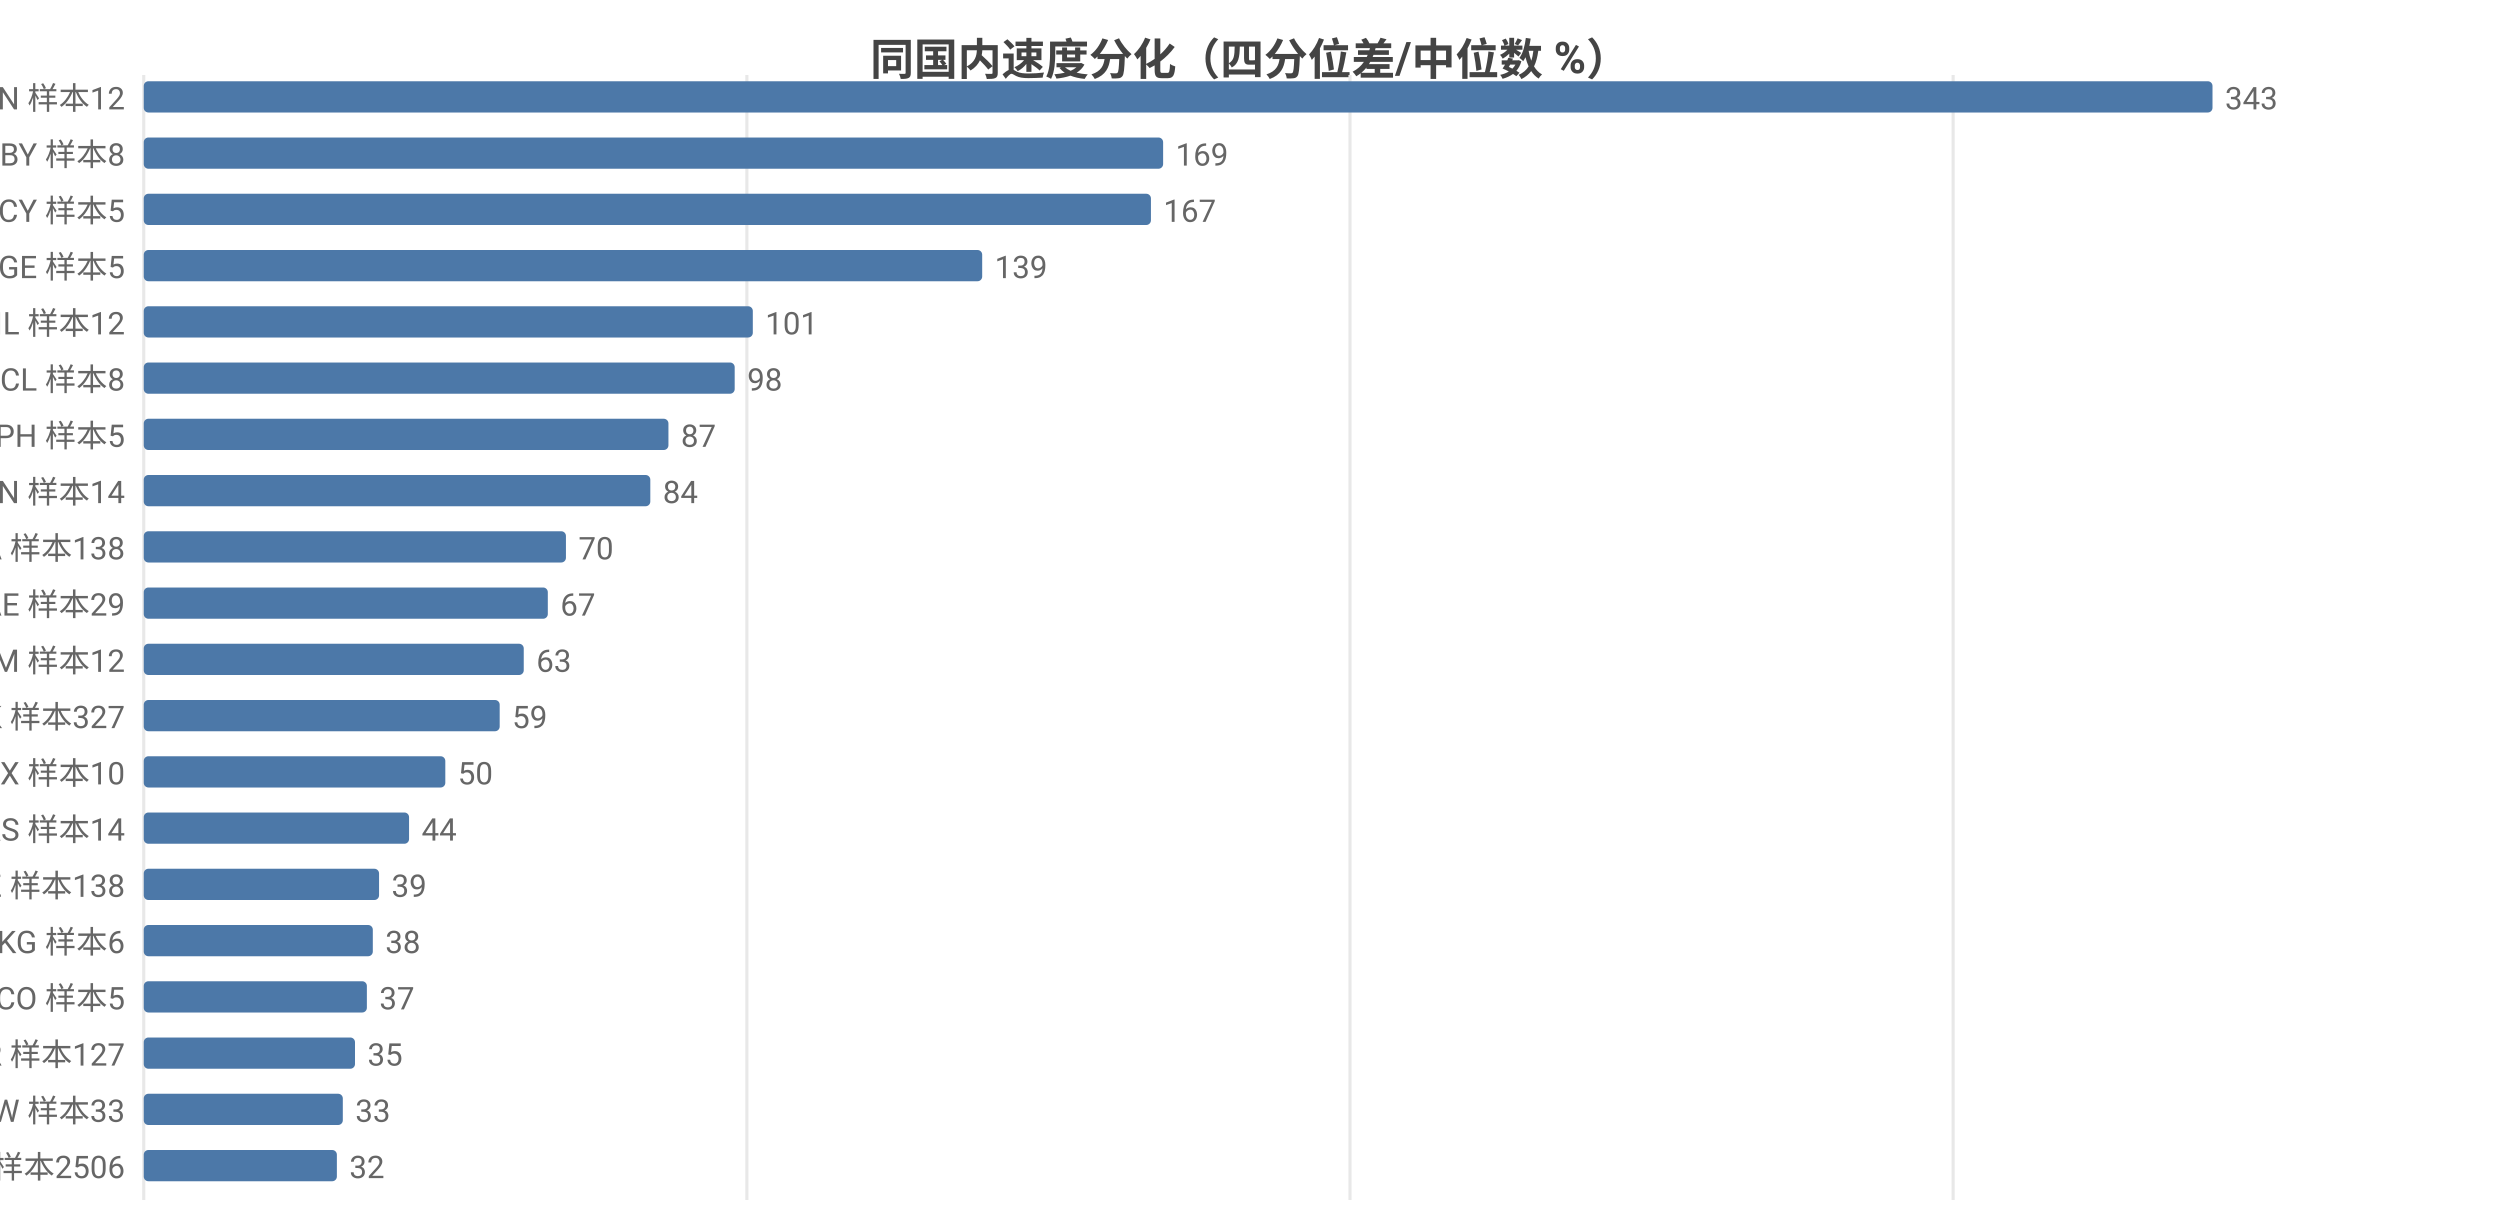
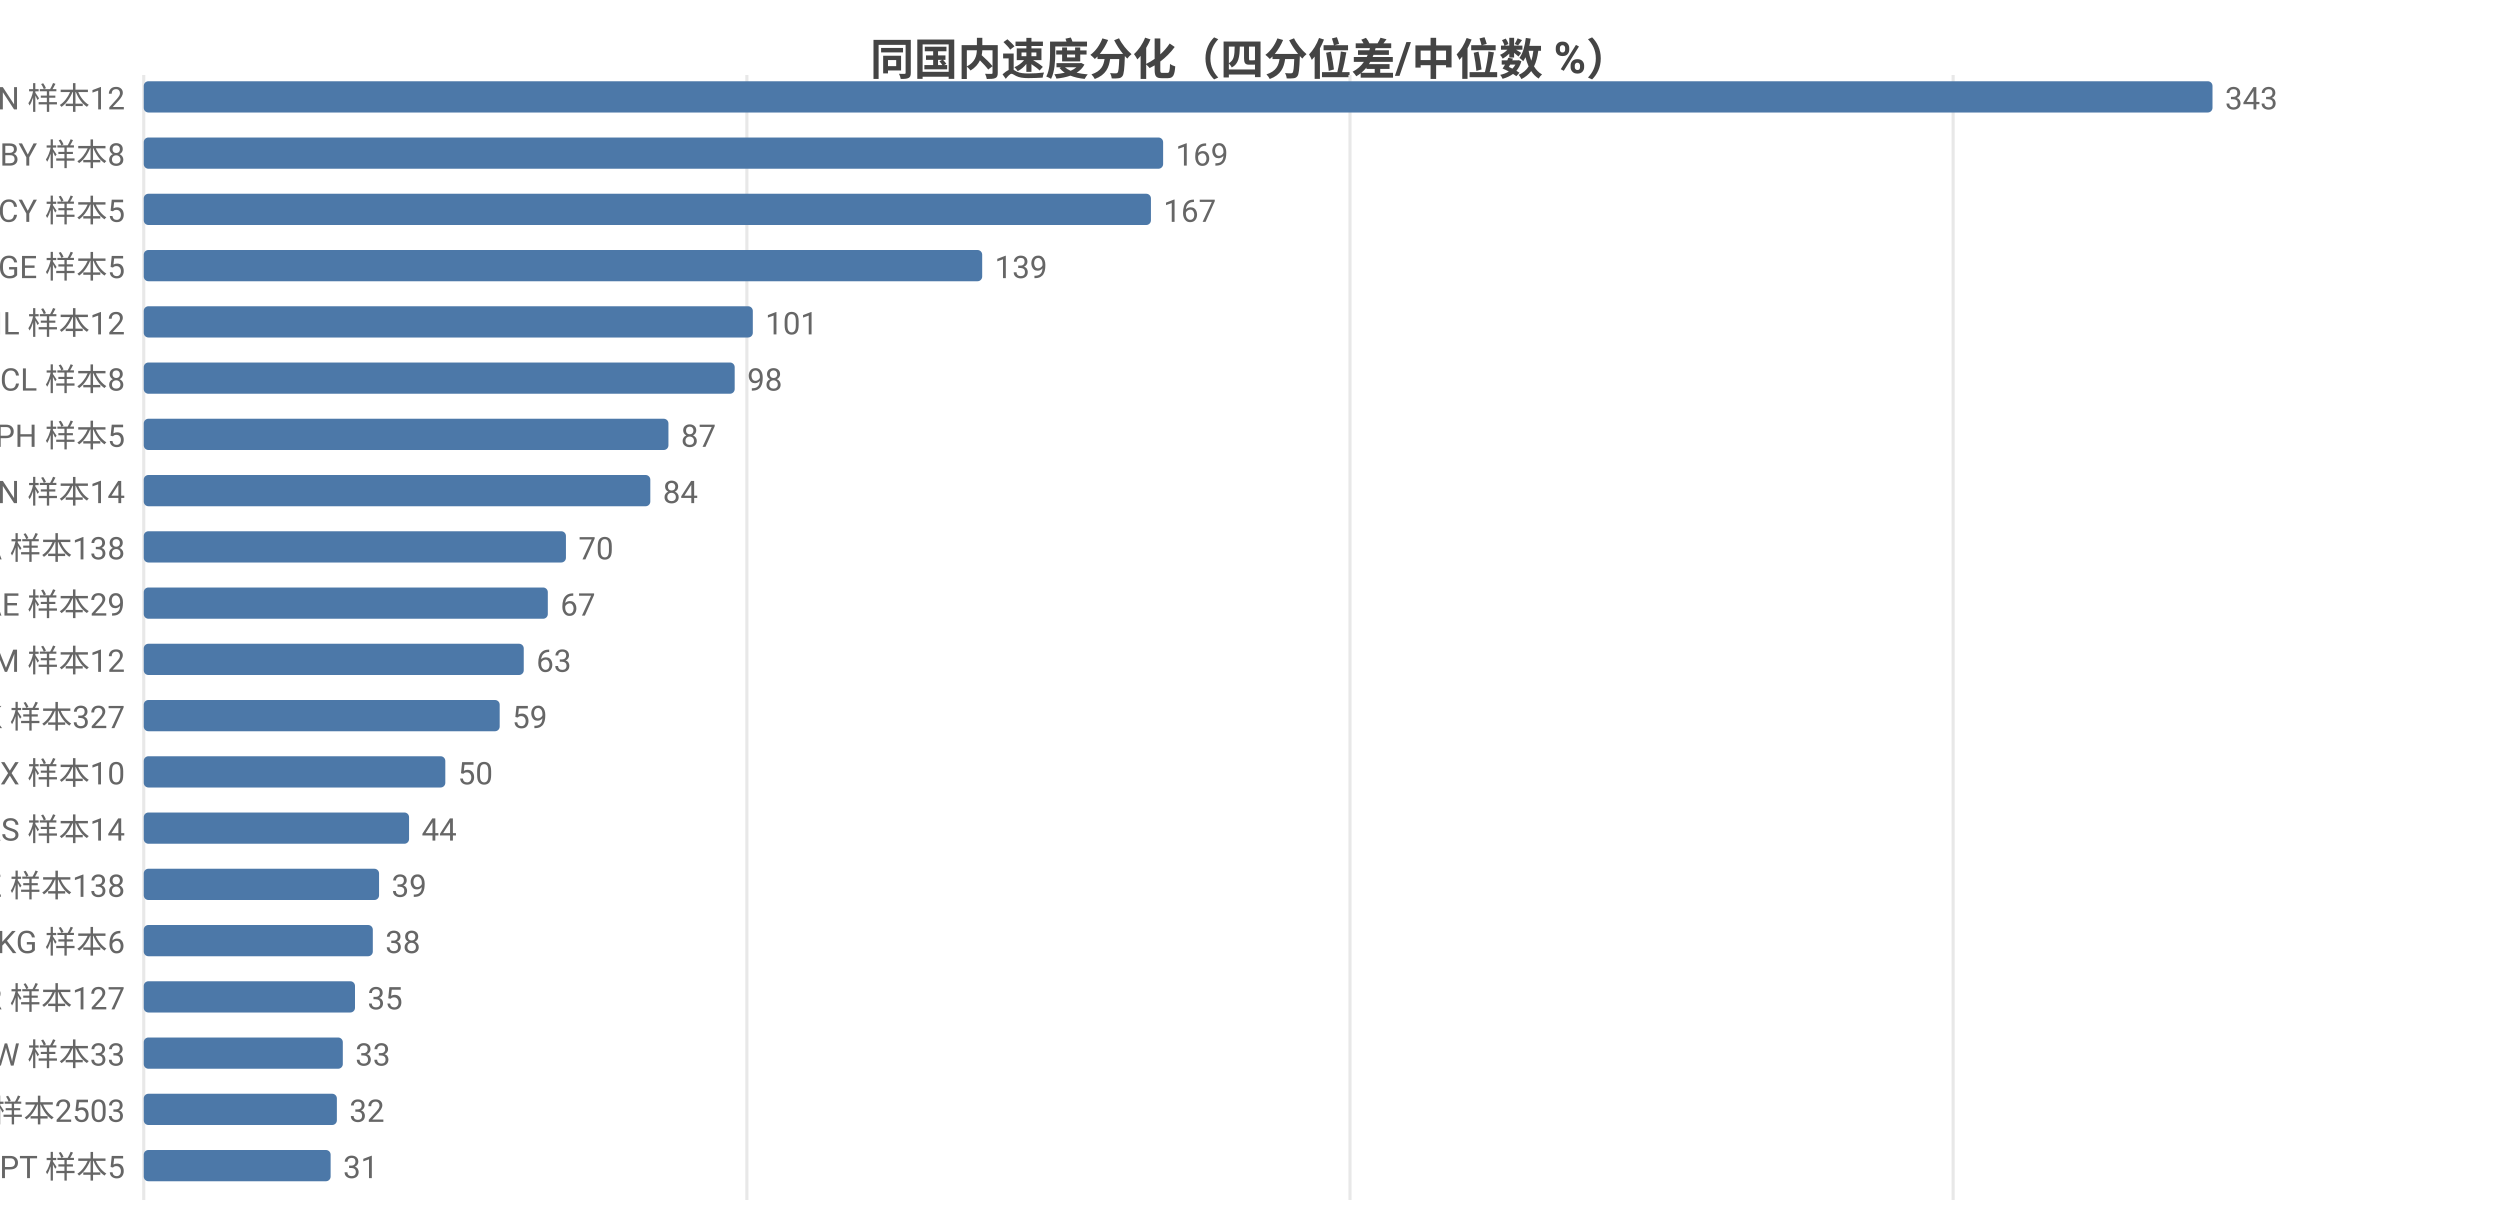
<svg xmlns="http://www.w3.org/2000/svg" width="800" height="392" viewBox="0 0 800 392">
  <rect width="800" height="392" fill="#ffffff" />
  <style>text{font-family:system-ui,-apple-system,'Segoe UI',Roboto,'PingFang SC','Microsoft YaHei','Noto Sans CJK SC',sans-serif}.g{stroke:#e8e8e8;stroke-width:1}.a{stroke:#999;stroke-width:1}.t{font-size:10px;fill:#666}.m{font-size:10px;text-anchor:middle;fill:#666}.e{font-size:10px;text-anchor:end;fill:#666}.l{font-size:11px;fill:#333}.tt{font-size:14px;font-weight:600;text-anchor:middle;fill:#444}.em{font-size:13px;text-anchor:middle;fill:#999}</style>
  <text class="tt" x="400.0" y="24">同国内速度分化（四分位差/中位数 %）</text>
  <line class="g" x1="46" y1="24" x2="46" y2="384" />
  <line class="g" x1="239.0" y1="24" x2="239.0" y2="384" />
  <line class="g" x1="432.0" y1="24" x2="432.0" y2="384" />
  <line class="g" x1="625.0" y1="24" x2="625.0" y2="384" />
  <text class="e" x="40" y="35">CN 样本12</text>
  <rect x="46" y="26" width="662" height="10" fill="#4c78a8" rx="1.5" />
  <text class="t" x="712" y="35">343</text>
  <text class="e" x="40" y="53">BY 样本8</text>
  <rect x="46" y="44" width="326.2" height="10" fill="#4c78a8" rx="1.5" />
  <text class="t" x="376.2" y="53">169</text>
  <text class="e" x="40" y="71">CY 样本5</text>
  <rect x="46" y="62" width="322.3" height="10" fill="#4c78a8" rx="1.5" />
  <text class="t" x="372.3" y="71">167</text>
  <text class="e" x="40" y="89">GE 样本5</text>
  <rect x="46" y="80" width="268.3" height="10" fill="#4c78a8" rx="1.5" />
  <text class="t" x="318.3" y="89">139</text>
  <text class="e" x="40" y="107">IL 样本12</text>
  <rect x="46" y="98" width="194.9" height="10" fill="#4c78a8" rx="1.5" />
  <text class="t" x="244.9" y="107">101</text>
  <text class="e" x="40" y="125">CL 样本8</text>
  <rect x="46" y="116" width="189.1" height="10" fill="#4c78a8" rx="1.5" />
  <text class="t" x="239.1" y="125">98</text>
  <text class="e" x="40" y="143">PH 样本5</text>
  <rect x="46" y="134" width="167.9" height="10" fill="#4c78a8" rx="1.5" />
  <text class="t" x="217.9" y="143">87</text>
  <text class="e" x="40" y="161">VN 样本14</text>
  <rect x="46" y="152" width="162.1" height="10" fill="#4c78a8" rx="1.5" />
  <text class="t" x="212.1" y="161">84</text>
  <text class="e" x="40" y="179">CA 样本138</text>
  <rect x="46" y="170" width="135.1" height="10" fill="#4c78a8" rx="1.5" />
  <text class="t" x="185.1" y="179">70</text>
  <text class="e" x="40" y="197">AE 样本29</text>
  <rect x="46" y="188" width="129.3" height="10" fill="#4c78a8" rx="1.5" />
  <text class="t" x="179.3" y="197">67</text>
  <text class="e" x="40" y="215">AM 样本12</text>
  <rect x="46" y="206" width="121.6" height="10" fill="#4c78a8" rx="1.5" />
  <text class="t" x="171.6" y="215">63</text>
  <text class="e" x="40" y="233">HK 样本327</text>
  <rect x="46" y="224" width="113.9" height="10" fill="#4c78a8" rx="1.5" />
  <text class="t" x="163.9" y="233">59</text>
  <text class="e" x="40" y="251">MX 样本10</text>
  <rect x="46" y="242" width="96.5" height="10" fill="#4c78a8" rx="1.5" />
  <text class="t" x="146.5" y="251">50</text>
  <text class="e" x="40" y="269">RS 样本14</text>
  <rect x="46" y="260" width="84.9" height="10" fill="#4c78a8" rx="1.5" />
  <text class="t" x="134.9" y="269">44</text>
  <text class="e" x="40" y="287">KZ 样本138</text>
  <rect x="46" y="278" width="75.3" height="10" fill="#4c78a8" rx="1.5" />
  <text class="t" x="125.3" y="287">39</text>
  <text class="e" x="40" y="305">KG 样本6</text>
  <rect x="46" y="296" width="73.3" height="10" fill="#4c78a8" rx="1.5" />
  <text class="t" x="123.3" y="305">38</text>
-   <text class="e" x="40" y="323">CO 样本5</text>
-   <rect x="46" y="314" width="71.4" height="10" fill="#4c78a8" rx="1.5" />
-   <text class="t" x="121.4" y="323">37</text>
-   <text class="e" x="40" y="341">KR 样本127</text>
-   <rect x="46" y="332" width="67.6" height="10" fill="#4c78a8" rx="1.5" />
-   <text class="t" x="117.6" y="341">35</text>
-   <text class="e" x="40" y="359">TW 样本33</text>
-   <rect x="46" y="350" width="63.7" height="10" fill="#4c78a8" rx="1.5" />
-   <text class="t" x="113.7" y="359">33</text>
-   <text class="e" x="40" y="377">US 样本2506</text>
-   <rect x="46" y="368" width="61.8" height="10" fill="#4c78a8" rx="1.5" />
-   <text class="t" x="111.8" y="377">32</text>
+   <text class="e" x="40" y="323">KR 样本127</text>
+   <rect x="46" y="314" width="67.6" height="10" fill="#4c78a8" rx="1.5" />
+   <text class="t" x="117.6" y="323">35</text>
+   <text class="e" x="40" y="341">TW 样本33</text>
+   <rect x="46" y="332" width="63.7" height="10" fill="#4c78a8" rx="1.5" />
+   <text class="t" x="113.7" y="341">33</text>
+   <text class="e" x="40" y="359">US 样本2503</text>
+   <rect x="46" y="350" width="61.8" height="10" fill="#4c78a8" rx="1.5" />
+   <text class="t" x="111.8" y="359">32</text>
+   <text class="e" x="40" y="377">PT 样本5</text>
+   <rect x="46" y="368" width="59.8" height="10" fill="#4c78a8" rx="1.5" />
+   <text class="t" x="109.8" y="377">31</text>
</svg>
